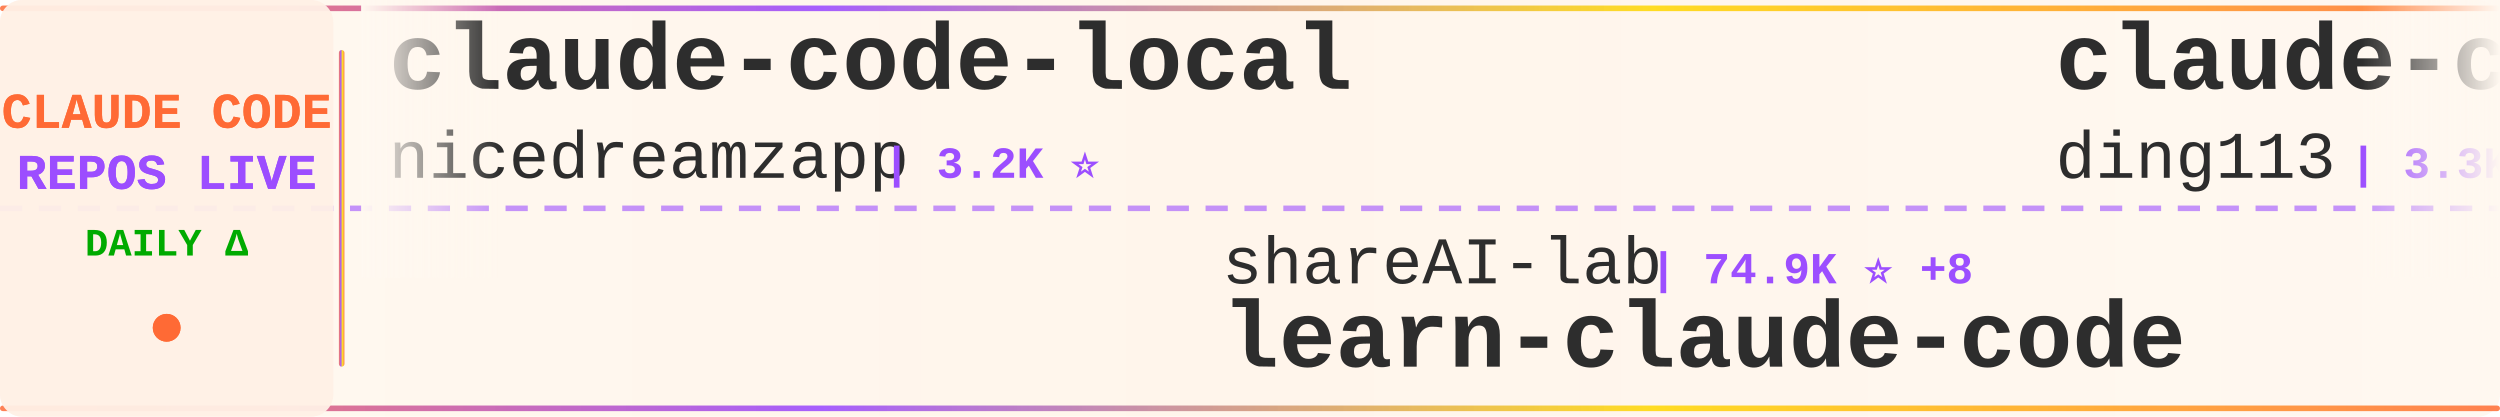
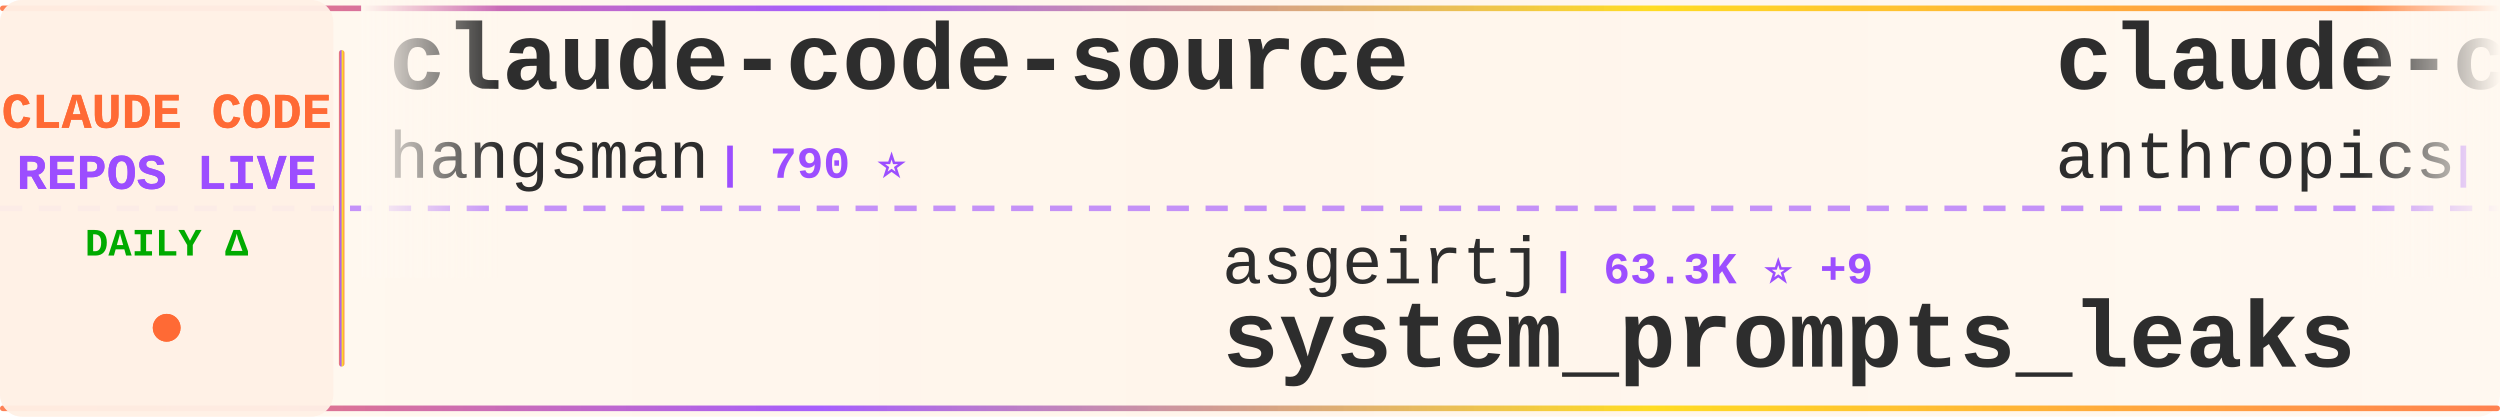
<svg xmlns="http://www.w3.org/2000/svg" width="900" height="150">
  <defs>
    <linearGradient id="tickerBg" x1="0%" y1="0%" x2="100%" y2="0%">
      <stop offset="0%" style="stop-color:#fff8f0;stop-opacity:0.98" />
      <stop offset="50%" style="stop-color:#fff5eb;stop-opacity:1" />
      <stop offset="100%" style="stop-color:#fff8f0;stop-opacity:0.98" />
    </linearGradient>
    <linearGradient id="borderGrad" x1="0%" y1="0%" x2="100%" y2="0%">
      <stop offset="0%" style="stop-color:#FF6B35;stop-opacity:0.85">
        <animate attributeName="stop-opacity" values="0.85;1;0.85" dur="2s" repeatCount="indefinite" />
      </stop>
      <stop offset="33%" style="stop-color:#9C4EFF;stop-opacity:0.9">
        <animate attributeName="stop-opacity" values="0.9;1;0.9" dur="2.2s" repeatCount="indefinite" />
      </stop>
      <stop offset="66%" style="stop-color:#FFD700;stop-opacity:0.85">
        <animate attributeName="stop-opacity" values="0.85;1;0.85" dur="1.8s" repeatCount="indefinite" />
      </stop>
      <stop offset="100%" style="stop-color:#FF6B35;stop-opacity:0.85">
        <animate attributeName="stop-opacity" values="0.85;1;0.85" dur="2s" repeatCount="indefinite" />
      </stop>
    </linearGradient>
    <filter id="textGlow">
      <feGaussianBlur stdDeviation="0.15" result="coloredBlur" />
      <feMerge>
        <feMergeNode in="coloredBlur" />
        <feMergeNode in="SourceGraphic" />
      </feMerge>
    </filter>
    <filter id="metricGlow">
      <feGaussianBlur stdDeviation="0.2" result="coloredBlur" />
      <feMerge>
        <feMergeNode in="coloredBlur" />
        <feMergeNode in="SourceGraphic" />
      </feMerge>
    </filter>
    <linearGradient id="leftFade" x1="0%" y1="0%" x2="100%" y2="0%">
      <stop offset="0%" style="stop-color:#fff8f0;stop-opacity:1" />
      <stop offset="100%" style="stop-color:#fff8f0;stop-opacity:0" />
    </linearGradient>
    <linearGradient id="rightFade" x1="0%" y1="0%" x2="100%" y2="0%">
      <stop offset="0%" style="stop-color:#fff8f0;stop-opacity:0" />
      <stop offset="100%" style="stop-color:#fff8f0;stop-opacity:1" />
    </linearGradient>
  </defs>
  <rect width="900" height="150" fill="url(#tickerBg)" rx="8" />
  <rect x="0" y="2" width="900" height="2" fill="url(#borderGrad)" rx="1" />
  <rect x="0" y="146" width="900" height="2" fill="url(#borderGrad)" rx="1" />
  <line x1="0" y1="75" x2="900" y2="75" stroke="#9C4EFF" stroke-width="2" stroke-dasharray="8 6" opacity="0.6" />
  <rect x="0" y="0" width="120" height="150" fill="#fff0e6" opacity="0.95" rx="8" />
  <text x="60" y="46" font-family="'Courier New', monospace" font-size="18" font-weight="bold" fill="#FF6B35" text-anchor="middle" filter="url(#textGlow)">
    CLAUDE CODE
  </text>
  <text x="60" y="68" font-family="'Courier New', monospace" font-size="18" font-weight="bold" fill="#9C4EFF" text-anchor="middle" filter="url(#textGlow)">
    REPOS LIVE
  </text>
  <text x="60" y="92" font-family="'Courier New', monospace" font-size="14" font-weight="bold" fill="#00aa00" text-anchor="middle">
    DAILY Δ
  </text>
  <circle cx="60" cy="118" r="5" fill="#FF6B35" filter="url(#metricGlow)">
    <animate attributeName="r" values="4;6;4" dur="1.5s" repeatCount="indefinite" />
    <animate attributeName="opacity" values="0.6;1;0.6" dur="1.5s" repeatCount="indefinite" />
  </circle>
  <rect x="122" y="18" width="2" height="114" fill="url(#borderGrad)" rx="1" />
  <clipPath id="tickerClip">
    <rect x="130" y="0" width="770" height="150" />
  </clipPath>
  <g clip-path="url(#tickerClip)">
    <g id="tickerItems">
      <animateTransform attributeName="transform" attributeType="XML" type="translate" from="0 0" to="-3000 0" dur="54s" repeatCount="indefinite" />
      <g transform="translate(0, 0)">
-         <text x="140" y="32" font-family="'Courier New', monospace" font-size="34" font-weight="bold" fill="#2d2d2d">claude-code-local</text>
-         <text x="140" y="64" font-family="'Courier New', monospace" font-size="24" font-weight="normal" fill="#2d2d2d" opacity="1.0">nicedreamzapp</text>
-         <text x="318" y="64" font-family="'Courier New', monospace" font-size="16" font-weight="bold" fill="#9C4EFF"> | 3.2K ⭐</text>
+         <text x="140" y="32" font-family="'Courier New', monospace" font-size="34" font-weight="bold" fill="#2d2d2d">claude-code-source</text>
+         <text x="140" y="64" font-family="'Courier New', monospace" font-size="24" font-weight="normal" fill="#2d2d2d" opacity="1.0">hangsman</text>
+         <text x="258" y="64" font-family="'Courier New', monospace" font-size="16" font-weight="bold" fill="#9C4EFF"> | 790 ⭐</text>
      </g>
      <g transform="translate(300, 0)">
+         <text x="140" y="102" font-family="'Courier New', monospace" font-size="24" font-weight="normal" fill="#2d2d2d" opacity="1.0">asgeirtj</text>
+         <text x="258" y="102" font-family="'Courier New', monospace" font-size="16" font-weight="bold" fill="#9C4EFF"> | 63.3K ⭐ +9</text>
+         <text x="140" y="132" font-family="'Courier New', monospace" font-size="34" font-weight="bold" fill="#2d2d2d">system_prompts_leaks</text>
+       </g>
+       <g transform="translate(600, 0)">
+         <text x="140" y="32" font-family="'Courier New', monospace" font-size="34" font-weight="bold" fill="#2d2d2d">claude-code-security-rev...</text>
+         <text x="140" y="64" font-family="'Courier New', monospace" font-size="24" font-weight="normal" fill="#2d2d2d" opacity="1.0">anthropics</text>
+         <text x="282" y="64" font-family="'Courier New', monospace" font-size="16" font-weight="bold" fill="#9C4EFF"> | 6.0K ⭐ +2</text>
+       </g>
+       <g transform="translate(900, 0)">
        <text x="140" y="102" font-family="'Courier New', monospace" font-size="24" font-weight="normal" fill="#2d2d2d" opacity="1.0">shareAI-lab</text>
-         <text x="294" y="102" font-family="'Courier New', monospace" font-size="16" font-weight="bold" fill="#9C4EFF"> | 74.9K ⭐ +8</text>
+         <text x="294" y="102" font-family="'Courier New', monospace" font-size="16" font-weight="bold" fill="#9C4EFF"> | 74.9K ⭐</text>
        <text x="140" y="132" font-family="'Courier New', monospace" font-size="34" font-weight="bold" fill="#2d2d2d">learn-claude-code</text>
      </g>
-       <g transform="translate(600, 0)">
-         <text x="140" y="32" font-family="'Courier New', monospace" font-size="34" font-weight="bold" fill="#2d2d2d">claude-code-hub</text>
-         <text x="140" y="64" font-family="'Courier New', monospace" font-size="24" font-weight="normal" fill="#2d2d2d" opacity="1.0">ding113</text>
-         <text x="246" y="64" font-family="'Courier New', monospace" font-size="16" font-weight="bold" fill="#9C4EFF"> | 3.3K ⭐</text>
-       </g>
-       <g transform="translate(900, 0)">
-         <text x="140" y="102" font-family="'Courier New', monospace" font-size="24" font-weight="normal" fill="#2d2d2d" opacity="1.0">ChrisWiles</text>
-         <text x="282" y="102" font-family="'Courier New', monospace" font-size="16" font-weight="bold" fill="#9C4EFF"> | 6.0K ⭐</text>
-         <text x="140" y="132" font-family="'Courier New', monospace" font-size="34" font-weight="bold" fill="#2d2d2d">claude-code-showcase</text>
-       </g>
      <g transform="translate(1200, 0)">
-         <text x="140" y="32" font-family="'Courier New', monospace" font-size="34" font-weight="bold" fill="#2d2d2d">claude-code-from-scratch</text>
-         <text x="140" y="64" font-family="'Courier New', monospace" font-size="24" font-weight="normal" fill="#2d2d2d" opacity="1.0">Windy3f3f3f3f</text>
-         <text x="318" y="64" font-family="'Courier New', monospace" font-size="16" font-weight="bold" fill="#9C4EFF"> | 2.6K ⭐</text>
+         <text x="140" y="32" font-family="'Courier New', monospace" font-size="34" font-weight="bold" fill="#2d2d2d">claude-code-source</text>
+         <text x="140" y="64" font-family="'Courier New', monospace" font-size="24" font-weight="normal" fill="#2d2d2d" opacity="1.0">AprilNEA</text>
+         <text x="258" y="64" font-family="'Courier New', monospace" font-size="16" font-weight="bold" fill="#9C4EFF"> | 391 ⭐</text>
      </g>
      <g transform="translate(1500, 0)">
-         <text x="140" y="102" font-family="'Courier New', monospace" font-size="24" font-weight="normal" fill="#2d2d2d" opacity="1.0">lorryjovens-hub</text>
-         <text x="342" y="102" font-family="'Courier New', monospace" font-size="16" font-weight="bold" fill="#9C4EFF"> | 1.7K ⭐</text>
-         <text x="140" y="132" font-family="'Courier New', monospace" font-size="34" font-weight="bold" fill="#2d2d2d">claude-code-rust</text>
+         <text x="140" y="102" font-family="'Courier New', monospace" font-size="24" font-weight="normal" fill="#2d2d2d" opacity="1.0">darcyegb</text>
+         <text x="258" y="102" font-family="'Courier New', monospace" font-size="16" font-weight="bold" fill="#9C4EFF"> | 760 ⭐</text>
+         <text x="140" y="132" font-family="'Courier New', monospace" font-size="34" font-weight="bold" fill="#2d2d2d">ClaudeCodeAgents</text>
      </g>
      <g transform="translate(1800, 0)">
-         <text x="140" y="32" font-family="'Courier New', monospace" font-size="34" font-weight="bold" fill="#2d2d2d">claude-code-source-code</text>
-         <text x="140" y="64" font-family="'Courier New', monospace" font-size="24" font-weight="normal" fill="#2d2d2d" opacity="1.0">777genius</text>
-         <text x="270" y="64" font-family="'Courier New', monospace" font-size="16" font-weight="bold" fill="#9C4EFF"> | 926 ⭐</text>
+         <text x="140" y="32" font-family="'Courier New', monospace" font-size="34" font-weight="bold" fill="#2d2d2d">my-claude-code-setup</text>
+         <text x="140" y="64" font-family="'Courier New', monospace" font-size="24" font-weight="normal" fill="#2d2d2d" opacity="1.0">centminmod</text>
+         <text x="282" y="64" font-family="'Courier New', monospace" font-size="16" font-weight="bold" fill="#9C4EFF"> | 2.6K ⭐</text>
      </g>
      <g transform="translate(2100, 0)">
-         <text x="140" y="102" font-family="'Courier New', monospace" font-size="24" font-weight="normal" fill="#2d2d2d" opacity="1.0">Pimzino</text>
-         <text x="246" y="102" font-family="'Courier New', monospace" font-size="16" font-weight="bold" fill="#9C4EFF"> | 3.8K ⭐</text>
-         <text x="140" y="132" font-family="'Courier New', monospace" font-size="34" font-weight="bold" fill="#2d2d2d">claude-code-spec-workflo...</text>
+         <text x="140" y="102" font-family="'Courier New', monospace" font-size="24" font-weight="normal" fill="#2d2d2d" opacity="1.0">Yuyz0112</text>
+         <text x="258" y="102" font-family="'Courier New', monospace" font-size="16" font-weight="bold" fill="#9C4EFF"> | 2.4K ⭐</text>
+         <text x="140" y="132" font-family="'Courier New', monospace" font-size="34" font-weight="bold" fill="#2d2d2d">claude-code-reverse</text>
      </g>
      <g transform="translate(2400, 0)">
-         <text x="140" y="32" font-family="'Courier New', monospace" font-size="34" font-weight="bold" fill="#2d2d2d">claude-code-my-workflow</text>
-         <text x="140" y="64" font-family="'Courier New', monospace" font-size="24" font-weight="normal" fill="#2d2d2d" opacity="1.0">pedrohcgs</text>
-         <text x="270" y="64" font-family="'Courier New', monospace" font-size="16" font-weight="bold" fill="#9C4EFF"> | 1.5K ⭐ +1</text>
+         <text x="140" y="32" font-family="'Courier New', monospace" font-size="34" font-weight="bold" fill="#2d2d2d">claude-code-plugins-plus...</text>
+         <text x="140" y="64" font-family="'Courier New', monospace" font-size="24" font-weight="normal" fill="#2d2d2d" opacity="1.0">jeremylongshore</text>
+         <text x="342" y="64" font-family="'Courier New', monospace" font-size="16" font-weight="bold" fill="#9C4EFF"> | 2.7K ⭐</text>
      </g>
      <g transform="translate(2700, 0)">
-         <text x="140" y="102" font-family="'Courier New', monospace" font-size="24" font-weight="normal" fill="#2d2d2d" opacity="1.0">ChinaSiro</text>
-         <text x="270" y="102" font-family="'Courier New', monospace" font-size="16" font-weight="bold" fill="#9C4EFF"> | 9.6K ⭐</text>
-         <text x="140" y="132" font-family="'Courier New', monospace" font-size="34" font-weight="bold" fill="#2d2d2d">claude-code-sourcemap</text>
+         <text x="140" y="102" font-family="'Courier New', monospace" font-size="24" font-weight="normal" fill="#2d2d2d" opacity="1.0">andrew-kramer-inno</text>
+         <text x="378" y="102" font-family="'Courier New', monospace" font-size="16" font-weight="bold" fill="#9C4EFF"> | 594 ⭐</text>
+         <text x="140" y="132" font-family="'Courier New', monospace" font-size="34" font-weight="bold" fill="#2d2d2d">claude-code-source-build</text>
      </g>
      <g transform="translate(3000, 0)">
-         <text x="140" y="32" font-family="'Courier New', monospace" font-size="34" font-weight="bold" fill="#2d2d2d">claude-code-local</text>
-         <text x="140" y="64" font-family="'Courier New', monospace" font-size="24" font-weight="normal" fill="#2d2d2d" opacity="1.0">nicedreamzapp</text>
-         <text x="318" y="64" font-family="'Courier New', monospace" font-size="16" font-weight="bold" fill="#9C4EFF"> | 3.2K ⭐</text>
+         <text x="140" y="32" font-family="'Courier New', monospace" font-size="34" font-weight="bold" fill="#2d2d2d">claude-code-source</text>
+         <text x="140" y="64" font-family="'Courier New', monospace" font-size="24" font-weight="normal" fill="#2d2d2d" opacity="1.0">hangsman</text>
+         <text x="258" y="64" font-family="'Courier New', monospace" font-size="16" font-weight="bold" fill="#9C4EFF"> | 790 ⭐</text>
      </g>
      <g transform="translate(3300, 0)">
-         <text x="140" y="102" font-family="'Courier New', monospace" font-size="24" font-weight="normal" fill="#2d2d2d" opacity="1.0">shareAI-lab</text>
-         <text x="294" y="102" font-family="'Courier New', monospace" font-size="16" font-weight="bold" fill="#9C4EFF"> | 74.9K ⭐ +8</text>
-         <text x="140" y="132" font-family="'Courier New', monospace" font-size="34" font-weight="bold" fill="#2d2d2d">learn-claude-code</text>
+         <text x="140" y="102" font-family="'Courier New', monospace" font-size="24" font-weight="normal" fill="#2d2d2d" opacity="1.0">asgeirtj</text>
+         <text x="258" y="102" font-family="'Courier New', monospace" font-size="16" font-weight="bold" fill="#9C4EFF"> | 63.3K ⭐ +9</text>
+         <text x="140" y="132" font-family="'Courier New', monospace" font-size="34" font-weight="bold" fill="#2d2d2d">system_prompts_leaks</text>
      </g>
      <g transform="translate(3600, 0)">
-         <text x="140" y="32" font-family="'Courier New', monospace" font-size="34" font-weight="bold" fill="#2d2d2d">claude-code-hub</text>
-         <text x="140" y="64" font-family="'Courier New', monospace" font-size="24" font-weight="normal" fill="#2d2d2d" opacity="1.0">ding113</text>
-         <text x="246" y="64" font-family="'Courier New', monospace" font-size="16" font-weight="bold" fill="#9C4EFF"> | 3.3K ⭐</text>
+         <text x="140" y="32" font-family="'Courier New', monospace" font-size="34" font-weight="bold" fill="#2d2d2d">claude-code-security-rev...</text>
+         <text x="140" y="64" font-family="'Courier New', monospace" font-size="24" font-weight="normal" fill="#2d2d2d" opacity="1.0">anthropics</text>
+         <text x="282" y="64" font-family="'Courier New', monospace" font-size="16" font-weight="bold" fill="#9C4EFF"> | 6.0K ⭐ +2</text>
      </g>
      <g transform="translate(3900, 0)">
-         <text x="140" y="102" font-family="'Courier New', monospace" font-size="24" font-weight="normal" fill="#2d2d2d" opacity="1.0">ChrisWiles</text>
-         <text x="282" y="102" font-family="'Courier New', monospace" font-size="16" font-weight="bold" fill="#9C4EFF"> | 6.0K ⭐</text>
-         <text x="140" y="132" font-family="'Courier New', monospace" font-size="34" font-weight="bold" fill="#2d2d2d">claude-code-showcase</text>
+         <text x="140" y="102" font-family="'Courier New', monospace" font-size="24" font-weight="normal" fill="#2d2d2d" opacity="1.0">shareAI-lab</text>
+         <text x="294" y="102" font-family="'Courier New', monospace" font-size="16" font-weight="bold" fill="#9C4EFF"> | 74.9K ⭐</text>
+         <text x="140" y="132" font-family="'Courier New', monospace" font-size="34" font-weight="bold" fill="#2d2d2d">learn-claude-code</text>
      </g>
    </g>
  </g>
  <rect x="130" y="0" width="50" height="100" fill="url(#leftFade)" />
  <rect x="850" y="0" width="50" height="100" fill="url(#rightFade)" />
</svg>
